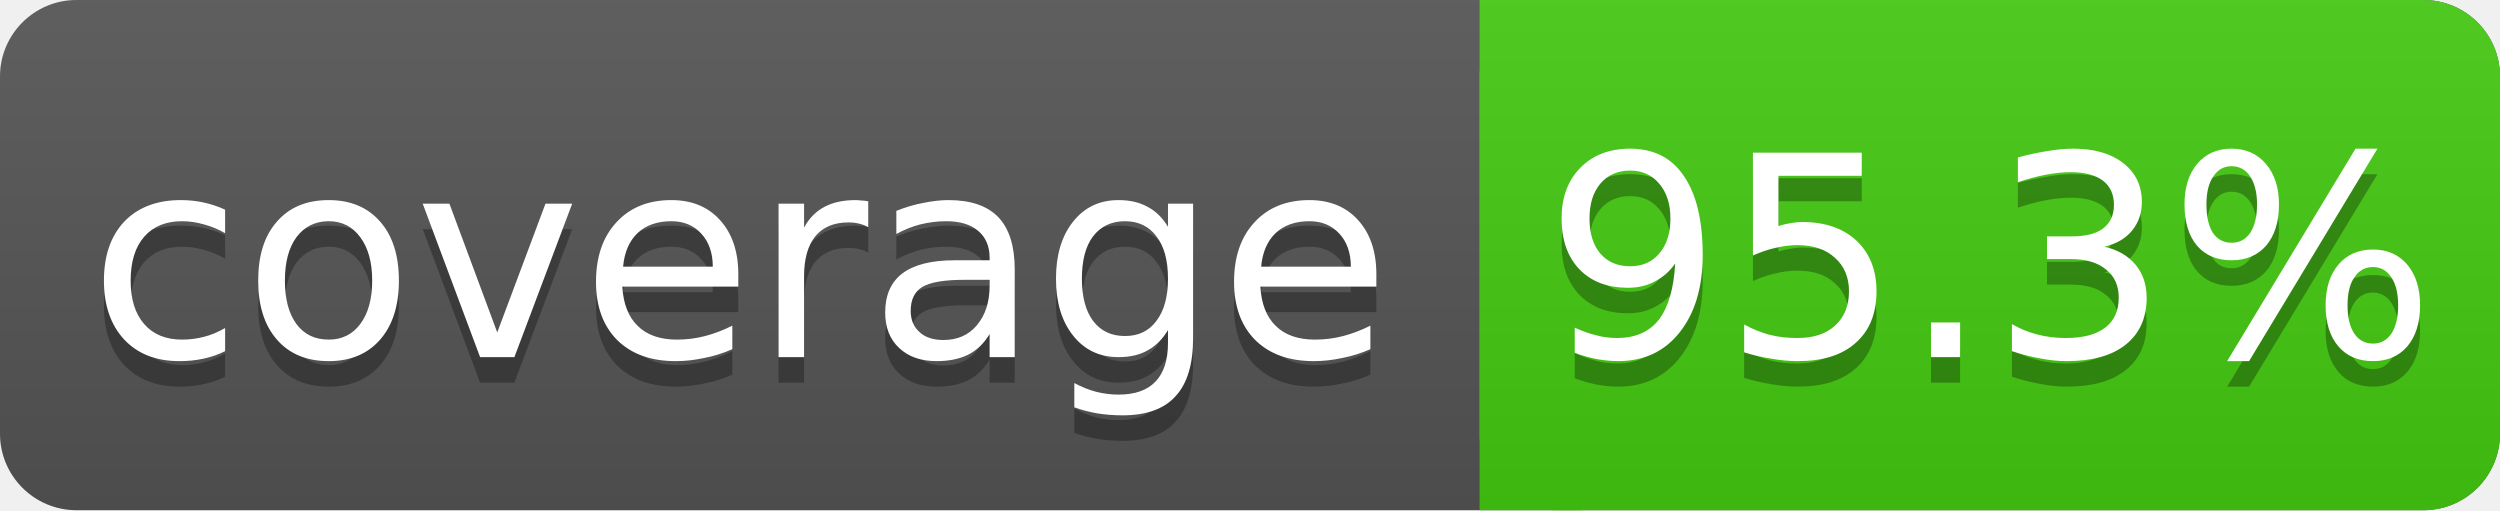
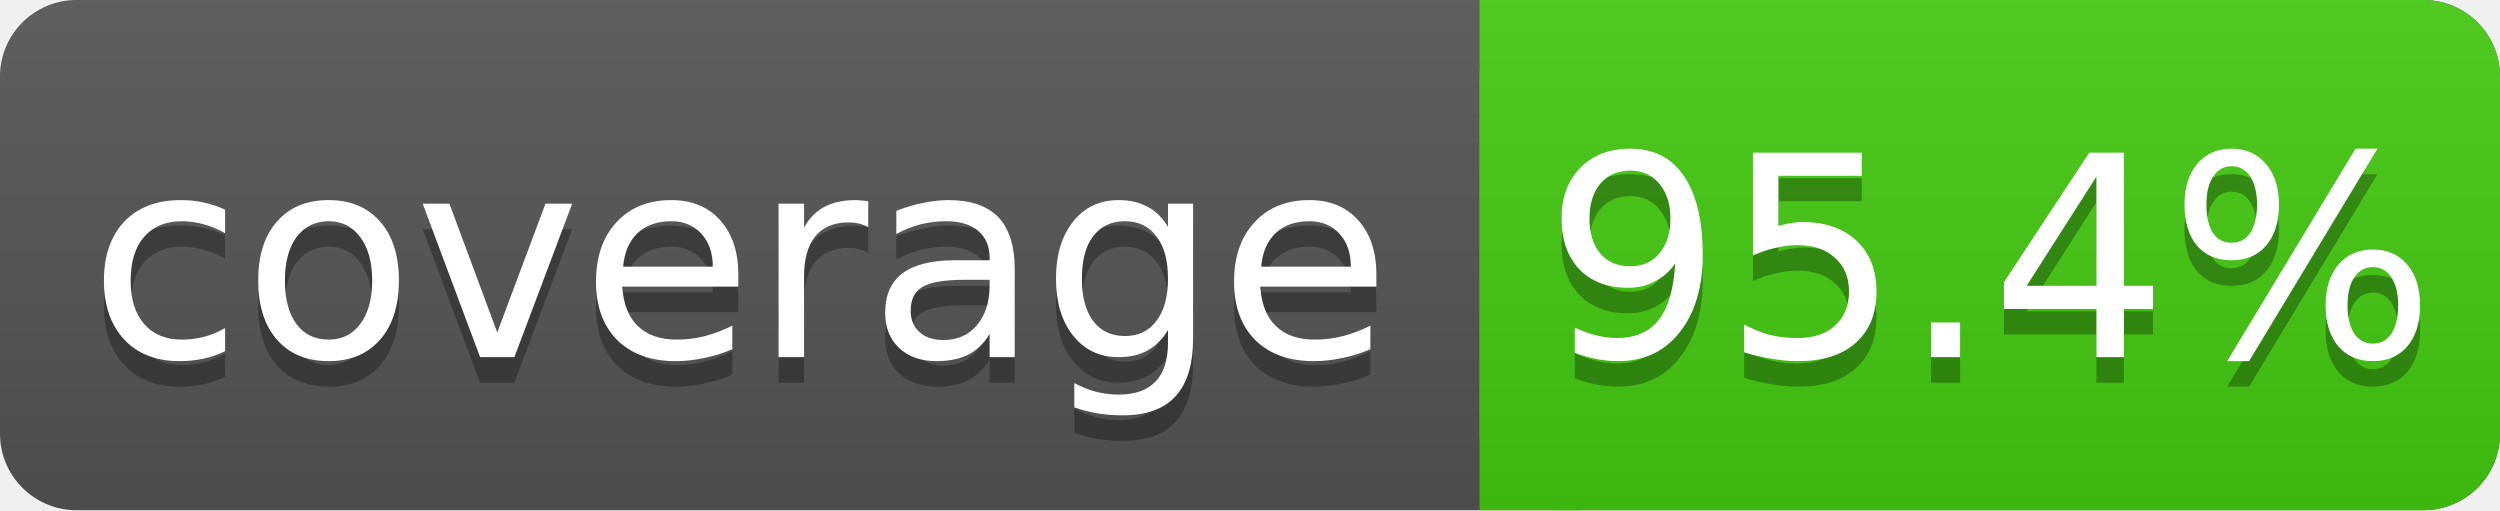
<svg xmlns="http://www.w3.org/2000/svg" width="98" height="20">
  <linearGradient id="s" x2="0" y2="100%">
    <stop offset="0" stop-color="#bbb" stop-opacity=".1" />
    <stop offset="1" stop-opacity=".1" />
  </linearGradient>
  <rect rx="3" width="98" height="20" fill="#555" />
  <rect rx="3" x="58" width="40" height="20" fill="#4c1" />
  <rect x="58" width="4" height="20" fill="#4c1" />
  <rect rx="3" width="98" height="20" fill="url(#s)" />
  <g fill="#fff" text-anchor="middle" font-family="DejaVu Sans,Verdana,Geneva,sans-serif" font-size="11">
    <text x="29" y="15" fill="#010101" fill-opacity=".3">coverage</text>
    <text x="29" y="14">coverage</text>
-     <text x="78" y="15" fill="#010101" fill-opacity=".3">95.3%</text>
-     <text x="78" y="14">95.3%</text>
+     <text x="78" y="15" fill="#010101" fill-opacity=".3">95.4%</text>
+     <text x="78" y="14">95.4%</text>
  </g>
</svg>
